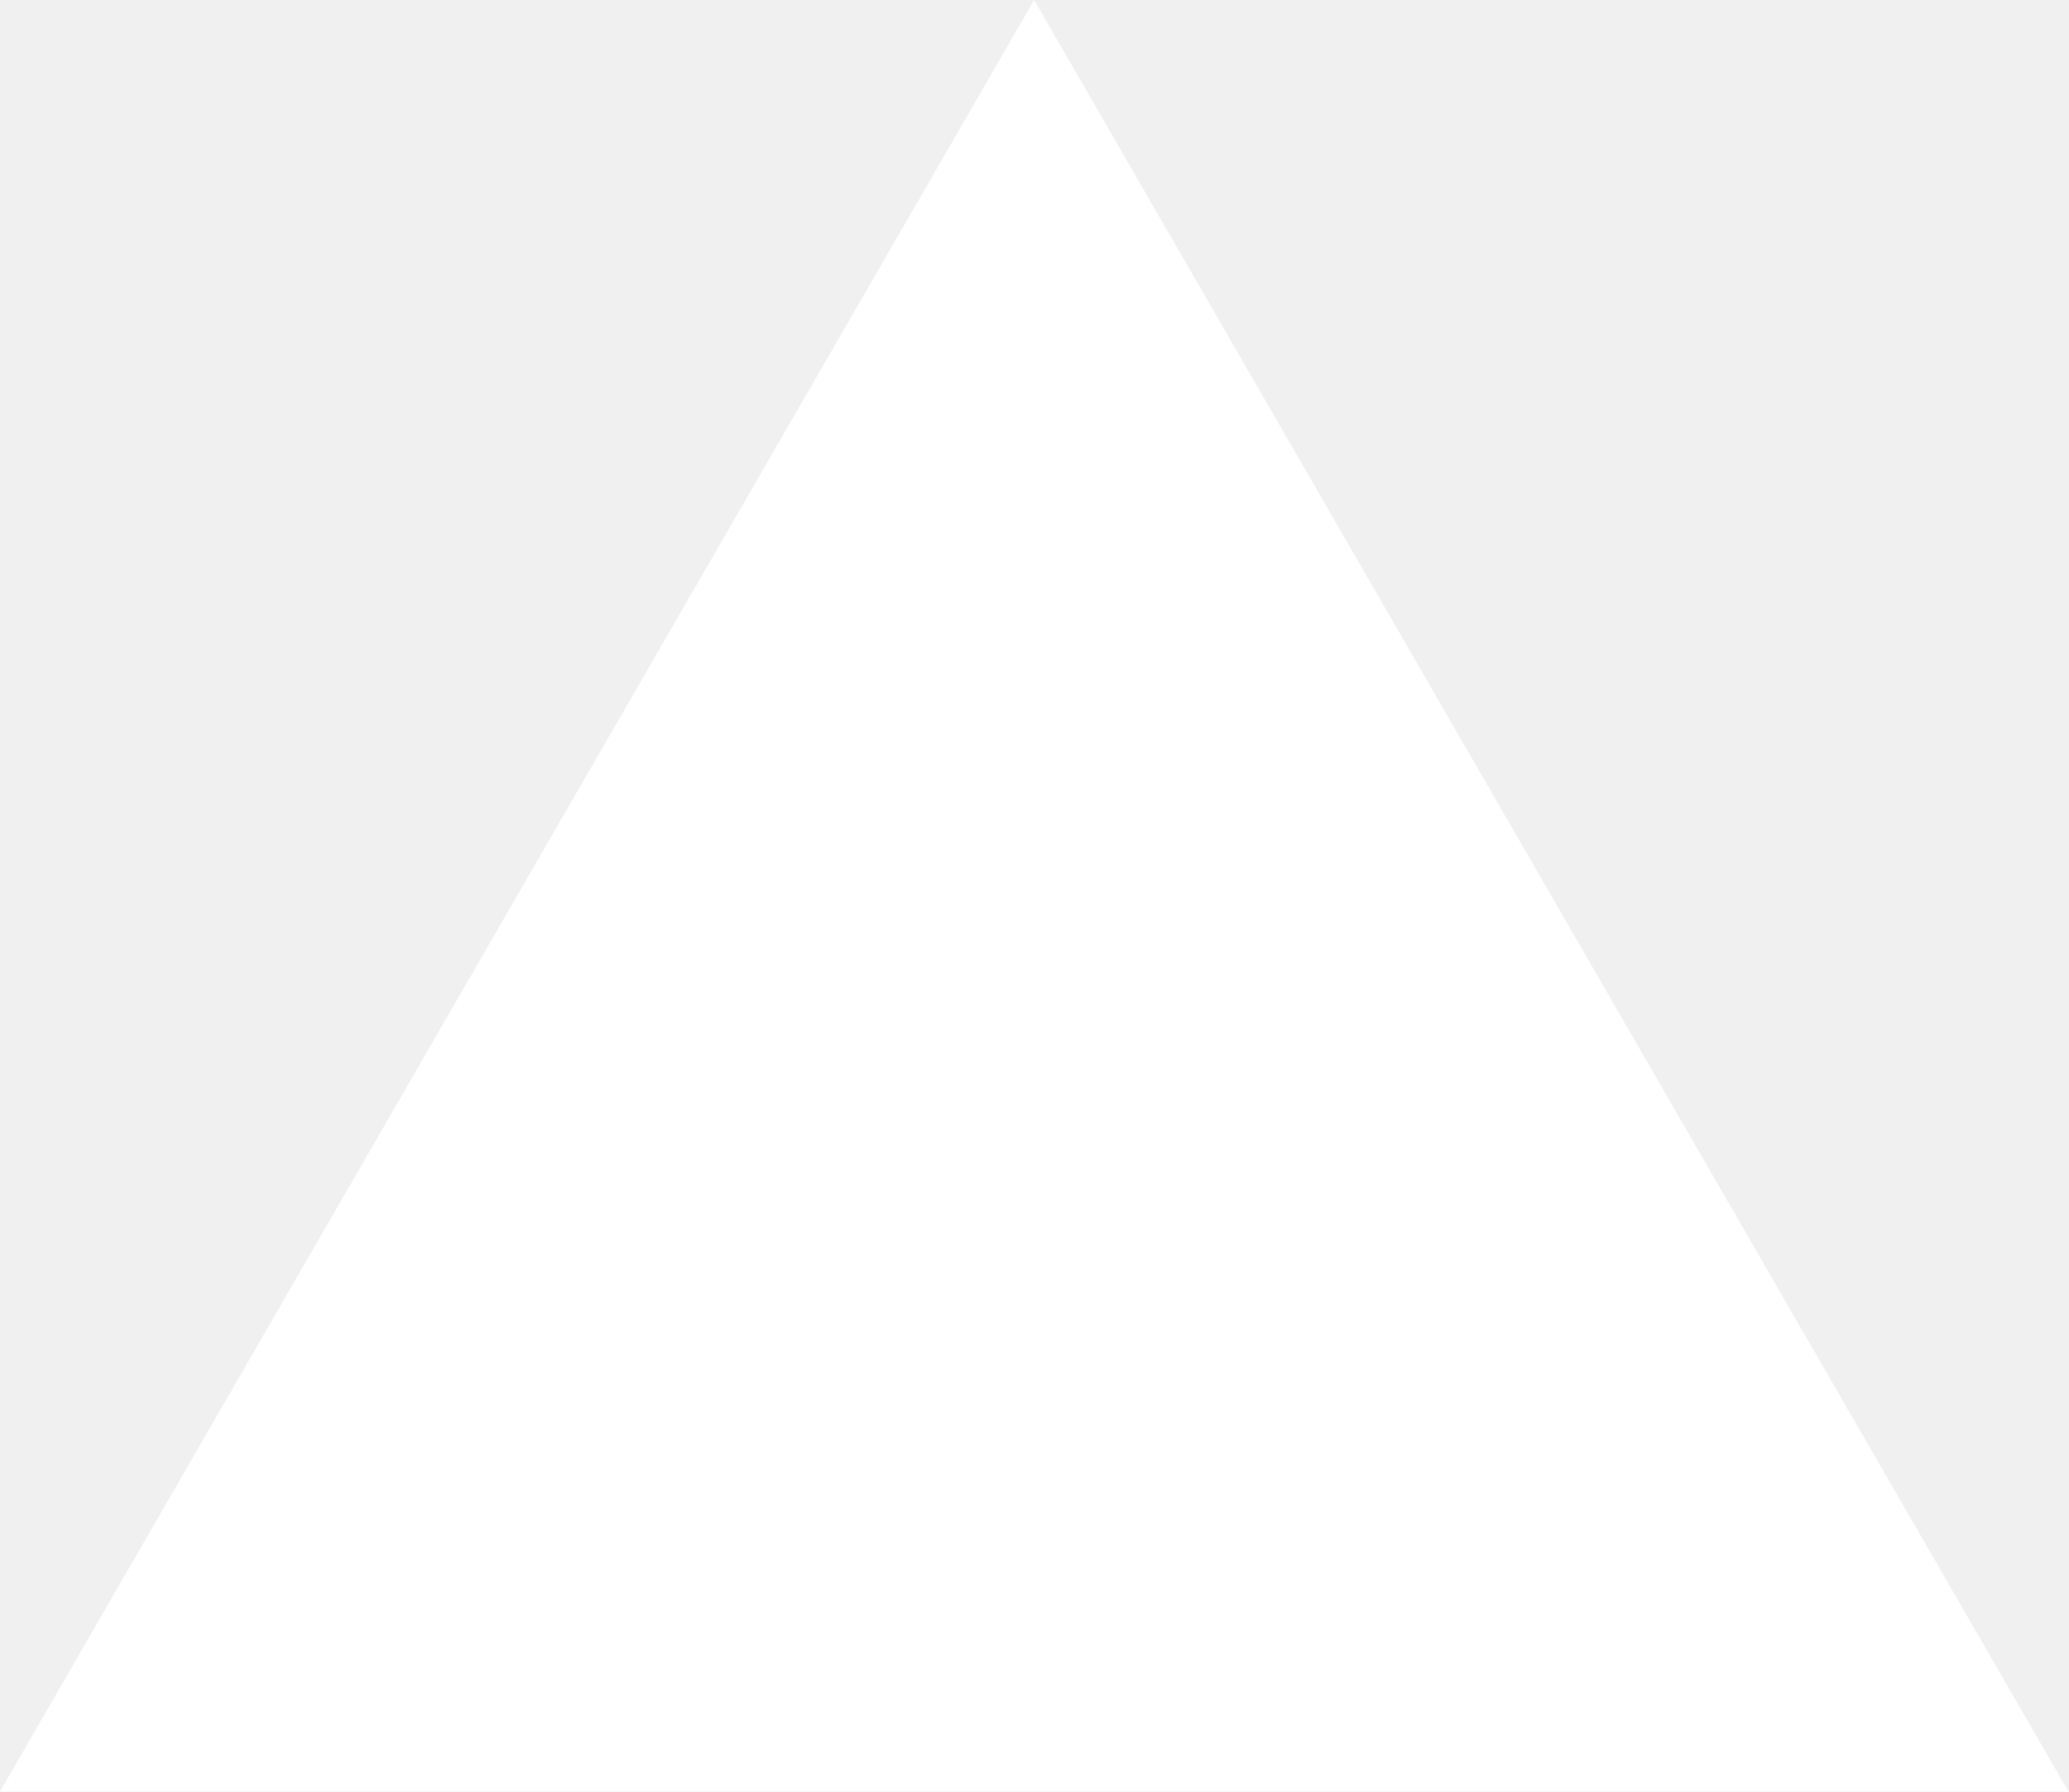
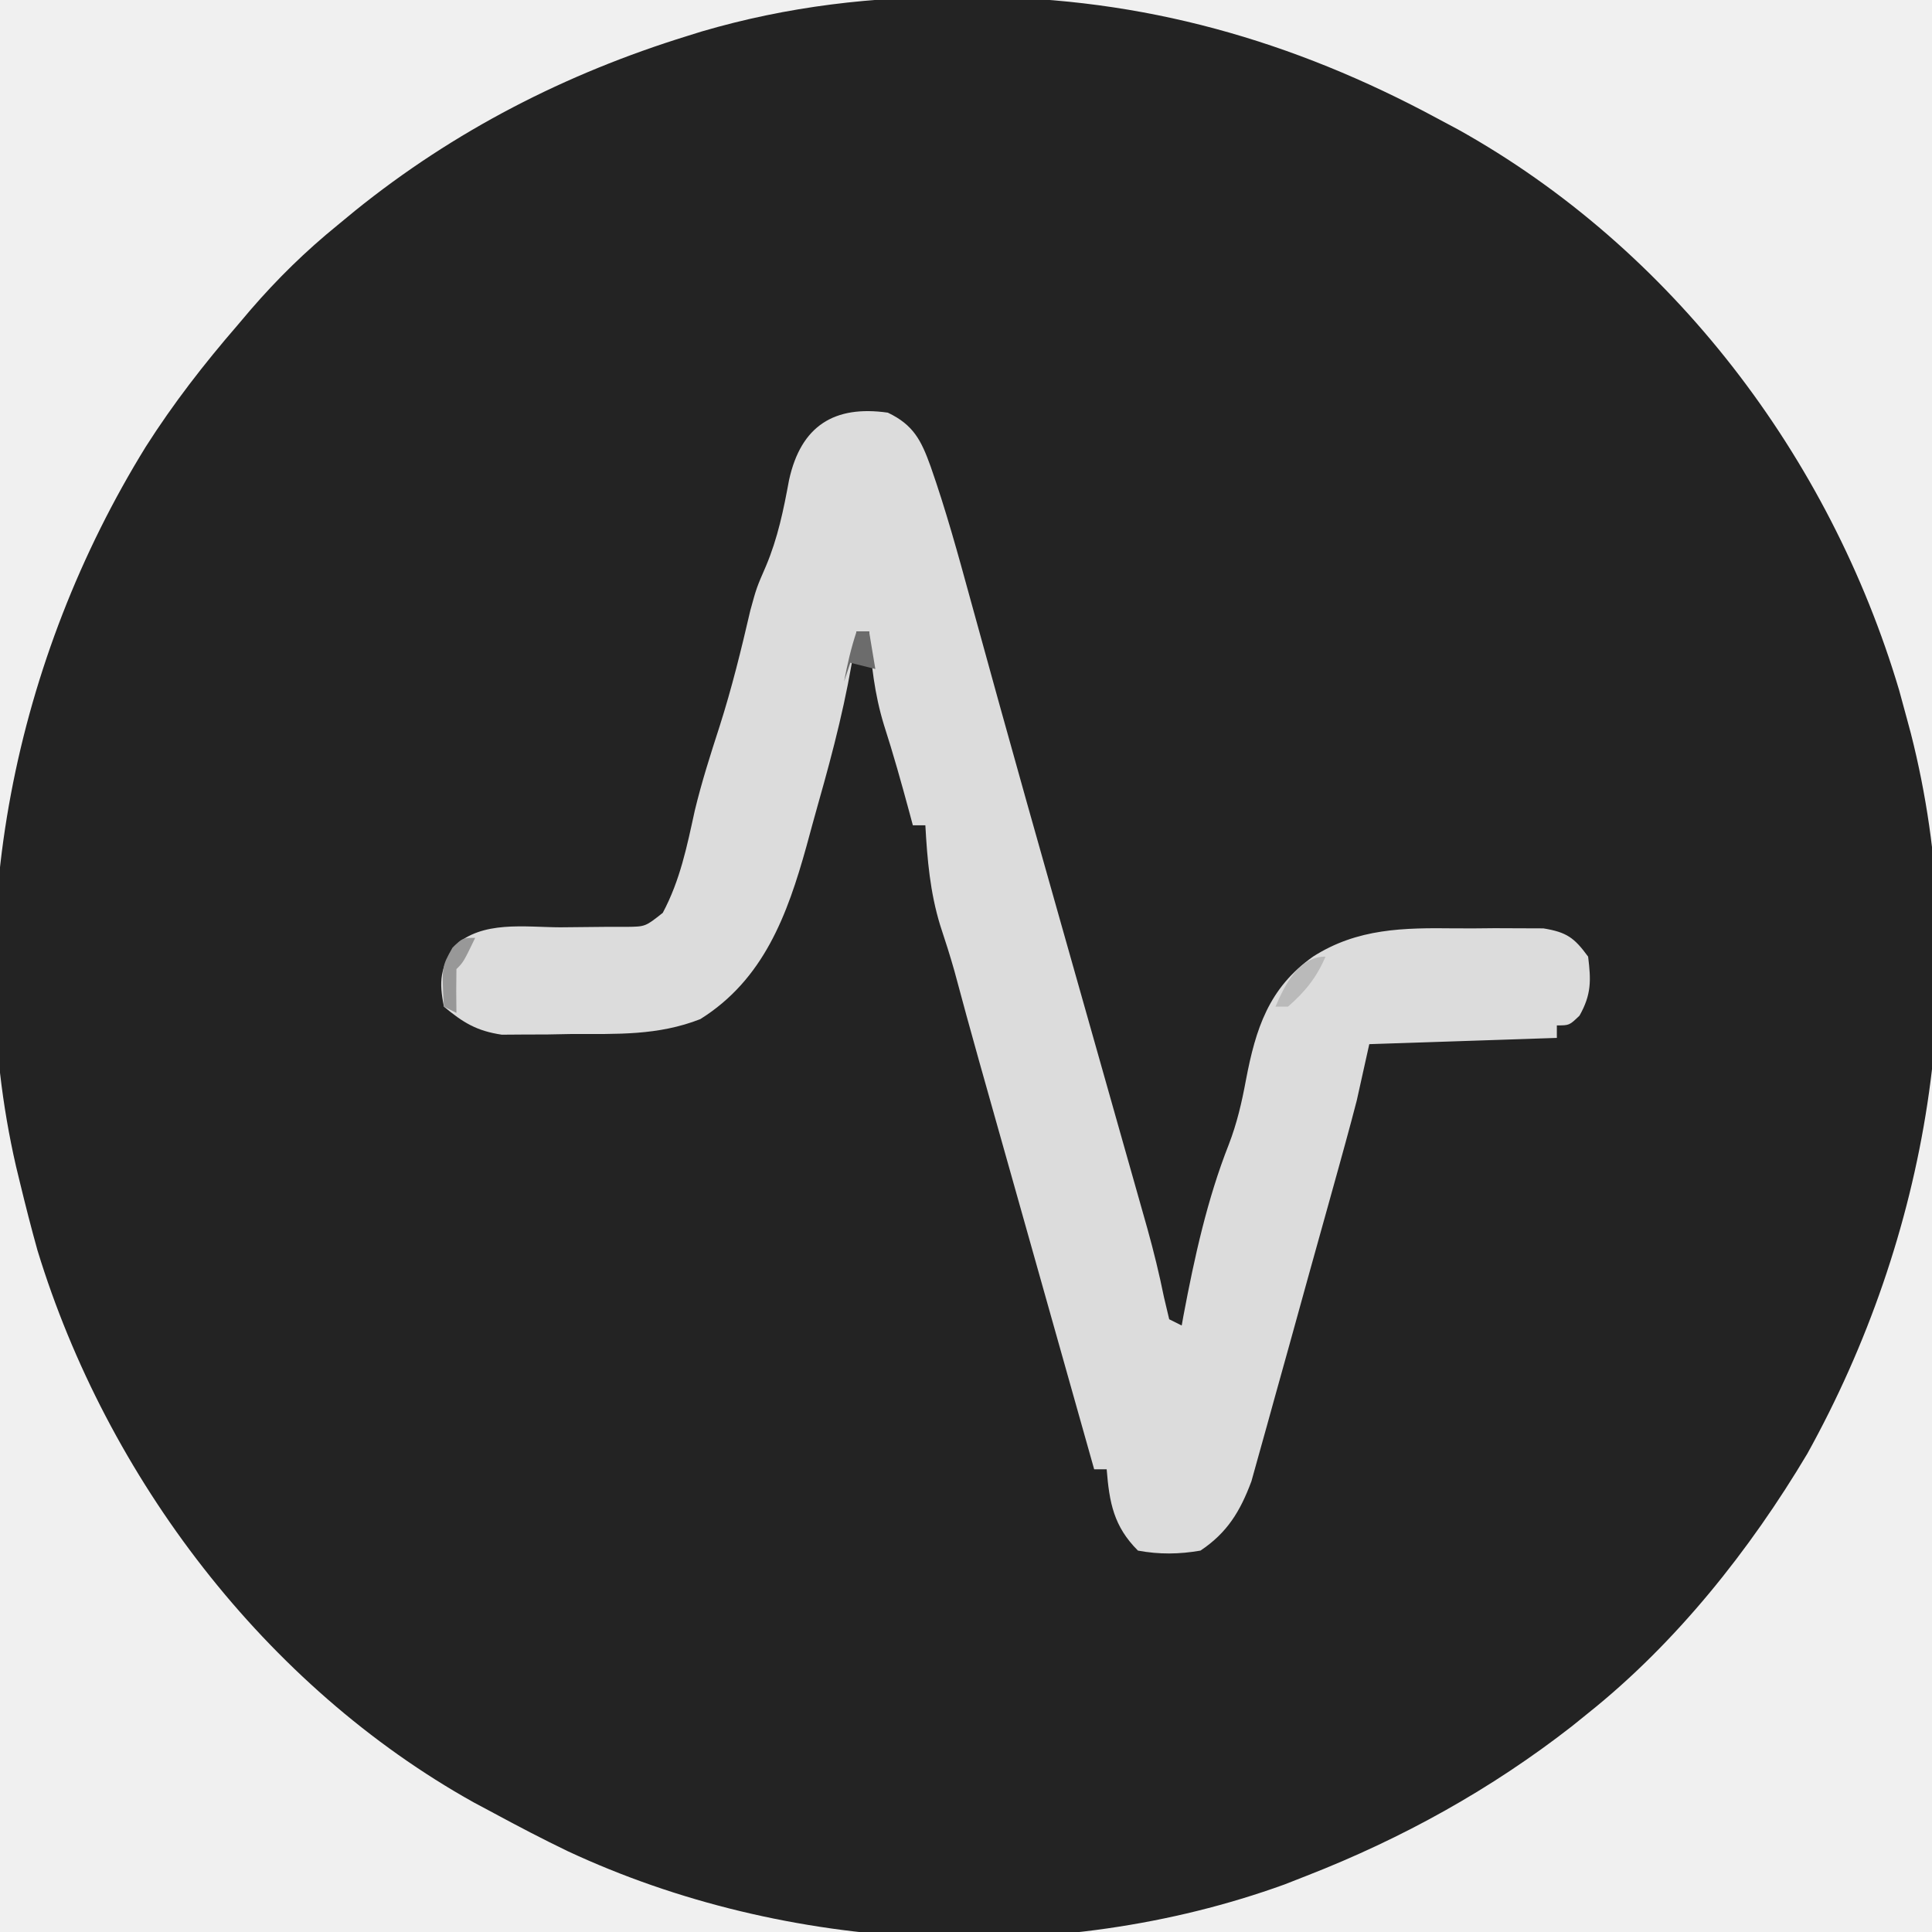
- <svg xmlns="http://www.w3.org/2000/svg" fill="none" viewBox="0 0 1155 1000">
-   <path d="m577.3 0 577.4 1000H0z" fill="#fff" />
+ <svg xmlns="http://www.w3.org/2000/svg" version="1.1" width="309" height="309">
+   <path d="M0 0 C0.752 0.001 1.503 0.003 2.278 0.004 C28.805 0.128 52.773 6.958 76 19.5 C77.06 20.066 78.119 20.632 79.211 21.215 C113.419 40.294 138.645 73.553 149.75 110.906 C150.175 112.435 150.591 113.967 151 115.5 C151.209 116.277 151.418 117.055 151.633 117.855 C161.521 156.719 154.289 198.304 135.062 232.996 C125.884 248.411 114.07 263.275 100 274.5 C99.154 275.183 98.309 275.866 97.438 276.57 C84.485 286.672 70.286 294.537 55 300.5 C53.237 301.192 53.237 301.192 51.438 301.898 C14.996 315.084 -28.126 312.935 -63.172 296.586 C-67.171 294.661 -71.095 292.609 -75 290.5 C-76.06 289.934 -77.119 289.368 -78.211 288.785 C-111.572 270.178 -136.872 236.875 -148 200.5 C-149.009 196.891 -149.931 193.267 -150.812 189.625 C-151.123 188.342 -151.123 188.342 -151.44 187.032 C-160.409 147.948 -151.55 105.729 -130.686 71.954 C-126.293 65.049 -121.355 58.687 -116 52.5 C-115.319 51.697 -114.639 50.894 -113.938 50.066 C-109.63 45.078 -105.112 40.656 -100 36.5 C-99.077 35.739 -98.154 34.979 -97.203 34.195 C-81.331 21.391 -63.508 12.255 -44.062 6.25 C-43.313 6.016 -42.564 5.781 -41.792 5.54 C-28.027 1.5 -14.291 -0.089 0 0 Z " fill="#232323" transform="translate(154,-0.5)" />
+   <path d="M0 0 C4.128 1.97 5.346 4.463 6.836 8.586 C9.28 15.548 11.227 22.642 13.175 29.755 C14.445 34.395 15.731 39.031 17.016 43.668 C17.455 45.257 17.455 45.257 17.904 46.877 C20.771 57.216 23.688 67.54 26.609 77.863 C27.107 79.623 27.605 81.382 28.102 83.142 C30.11 90.24 32.118 97.337 34.13 104.434 C35.334 108.678 36.535 112.923 37.734 117.168 C38.182 118.75 38.63 120.331 39.08 121.913 C39.703 124.108 40.325 126.304 40.944 128.5 C41.133 129.171 41.323 129.842 41.518 130.532 C42.529 134.157 43.413 137.778 44.162 141.464 C44.438 142.631 44.715 143.798 45 145 C45.66 145.33 46.32 145.66 47 146 C47.098 145.452 47.196 144.904 47.297 144.34 C49.031 135.147 51.082 125.782 54.523 117.066 C55.842 113.647 56.611 110.304 57.278 106.708 C58.835 98.551 60.905 92.024 68 87 C75.122 82.457 82.488 82.379 90.704 82.479 C92.826 82.5 94.946 82.479 97.068 82.453 C98.427 82.456 99.786 82.461 101.145 82.469 C102.975 82.476 102.975 82.476 104.843 82.482 C108.583 83.096 109.783 83.97 112 87 C112.476 90.812 112.526 93.067 110.625 96.438 C109 98 109 98 107 98 C107 98.66 107 99.32 107 100 C97.1 100.33 87.2 100.66 77 101 C76.34 103.97 75.68 106.94 75 110 C74.413 112.272 73.808 114.539 73.184 116.802 C72.663 118.693 72.663 118.693 72.132 120.624 C71.757 121.972 71.383 123.32 71.008 124.668 C70.816 125.358 70.624 126.049 70.427 126.76 C69.414 130.405 68.397 134.049 67.378 137.693 C66.332 141.44 65.297 145.189 64.266 148.94 C63.465 151.842 62.654 154.742 61.841 157.642 C61.455 159.023 61.073 160.405 60.695 161.788 C60.165 163.724 59.62 165.655 59.075 167.587 C58.77 168.683 58.465 169.78 58.151 170.909 C56.362 175.713 54.286 179.143 50 182 C46.588 182.592 43.408 182.631 40 182 C36.127 178.127 35.429 174.358 35 169 C34.34 169 33.68 169 33 169 C30.444 159.933 27.888 150.866 25.332 141.798 C24.146 137.587 22.959 133.376 21.771 129.164 C20.623 125.093 19.476 121.021 18.328 116.949 C17.893 115.403 17.457 113.857 17.021 112.312 C16.406 110.13 15.791 107.948 15.177 105.766 C14.985 105.087 14.794 104.407 14.596 103.707 C13.25 98.916 11.936 94.118 10.651 89.311 C9.958 86.85 9.177 84.428 8.375 82 C6.757 76.729 6.302 71.486 6 66 C5.34 66 4.68 66 4 66 C3.818 65.322 3.636 64.644 3.449 63.945 C2.179 59.242 0.871 54.574 -0.625 49.938 C-2.138 45.002 -2.683 40.138 -3 35 C-3.66 35 -4.32 35 -5 35 C-5.134 35.992 -5.134 35.992 -5.271 37.003 C-6.565 45.656 -8.705 53.963 -11.094 62.365 C-11.751 64.69 -12.383 67.021 -13.016 69.354 C-16.064 80.305 -19.856 90.66 -30 97 C-36.787 99.649 -43.304 99.368 -50.5 99.375 C-51.806 99.399 -53.112 99.424 -54.457 99.449 C-55.719 99.453 -56.981 99.457 -58.281 99.461 C-59.427 99.469 -60.572 99.477 -61.752 99.486 C-65.744 98.889 -67.915 97.571 -71 95 C-71.829 90.853 -71.567 88.899 -69.309 85.32 C-64.905 81.171 -58.012 82.298 -52.375 82.312 C-49.924 82.296 -47.474 82.272 -45.023 82.238 C-43.94 82.239 -42.856 82.239 -41.74 82.24 C-38.783 82.202 -38.783 82.202 -36 80 C-33.216 74.78 -32.136 69.4 -30.879 63.648 C-29.778 59.077 -28.358 54.646 -26.911 50.174 C-24.958 44.057 -23.439 37.876 -21.992 31.621 C-21 28 -21 28 -19.496 24.543 C-17.602 20.057 -16.682 15.56 -15.803 10.785 C-13.897 2.078 -8.546 -1.221 0 0 Z " fill="#DCDCDC" transform="translate(142,66)" />
+   <path d="M0 0 C-1.441 3.362 -3.248 5.592 -6 8 C-6.66 8 -7.32 8 -8 8 C-6.483 4.46 -4.247 0 0 0 Z " fill="#BABABA" transform="translate(212,153)" />
+   <path d="M0 0 C0.66 0 1.32 0 2 0 C2.33 1.98 2.66 3.96 3 6 C1.68 5.67 0.36 5.34 -1 5 C-1.33 5.99 -1.66 6.98 -2 8 C-1.477 5.237 -0.891 2.674 0 0 Z " fill="#6C6C6C" transform="translate(137,101)" />
+   <path d="M0 0 C-1.875 3.875 -1.875 3.875 -3 5 C-3.041 7.333 -3.042 9.667 -3 12 C-3.66 11.67 -4.32 11.34 -5 11 C-5.366 4.649 -5.366 4.649 -3.625 1.562 C-2 0 -2 0 0 0 Z " fill="#989898" transform="translate(76,150)" />
</svg>
